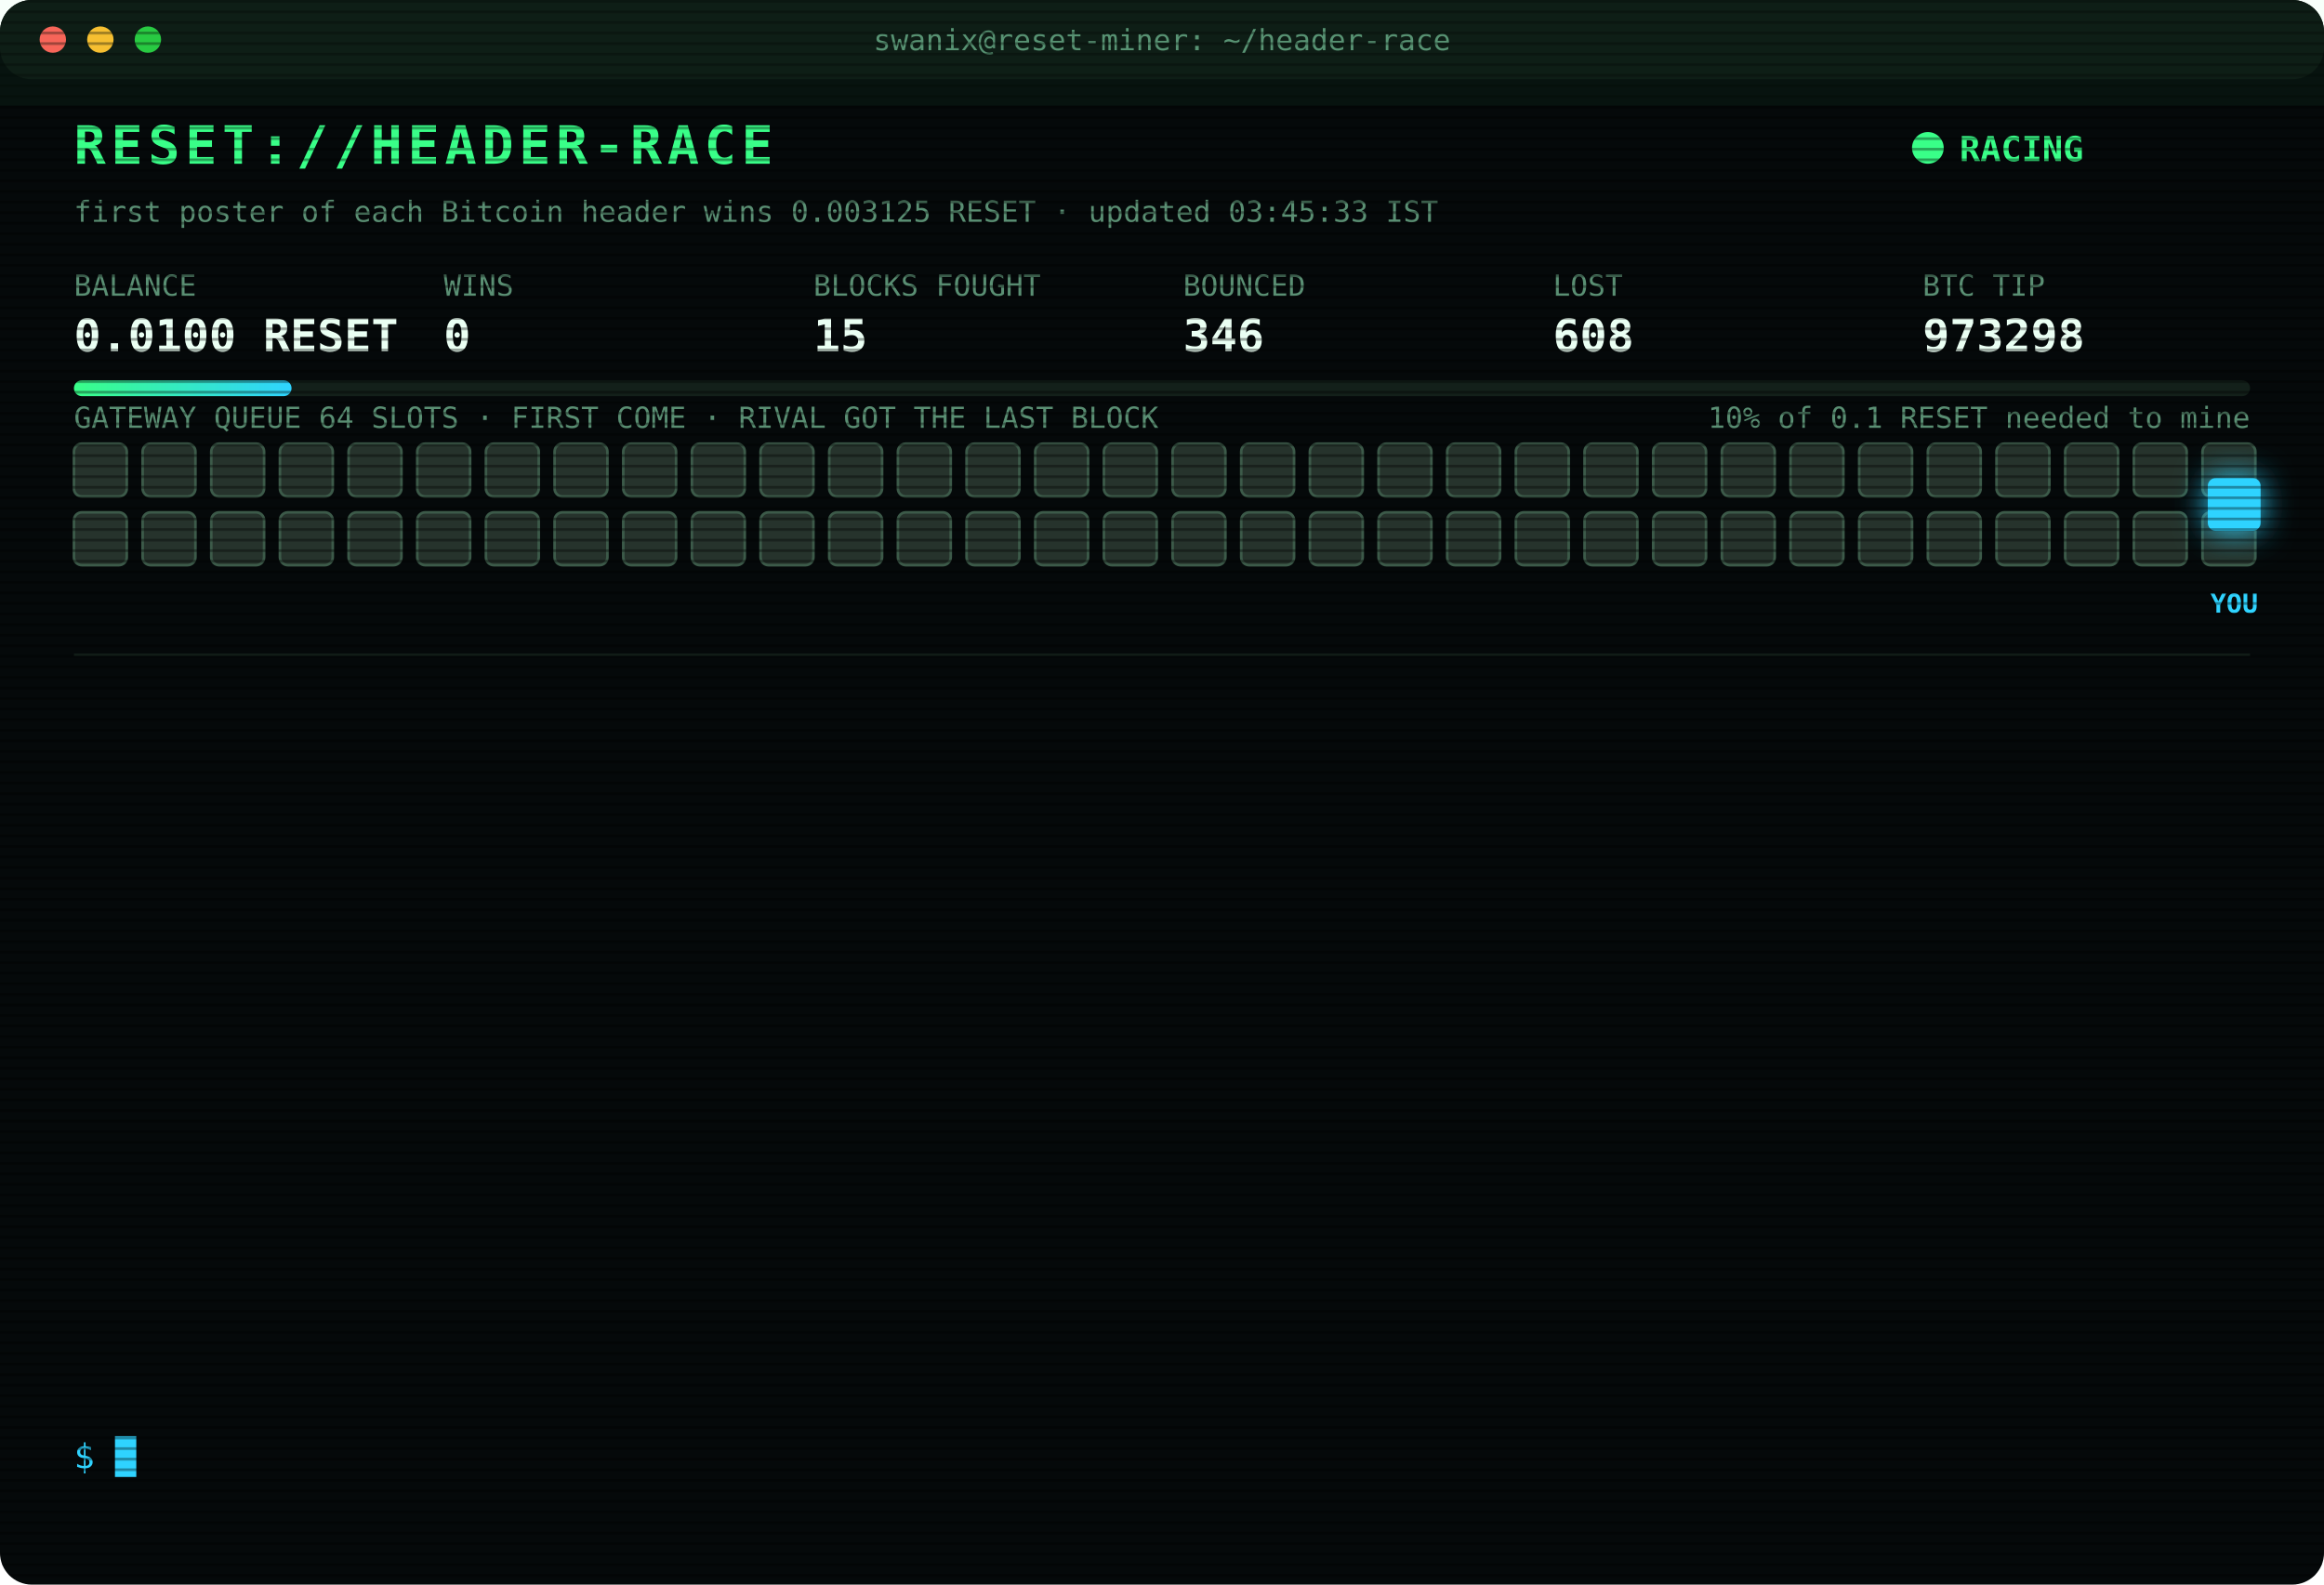
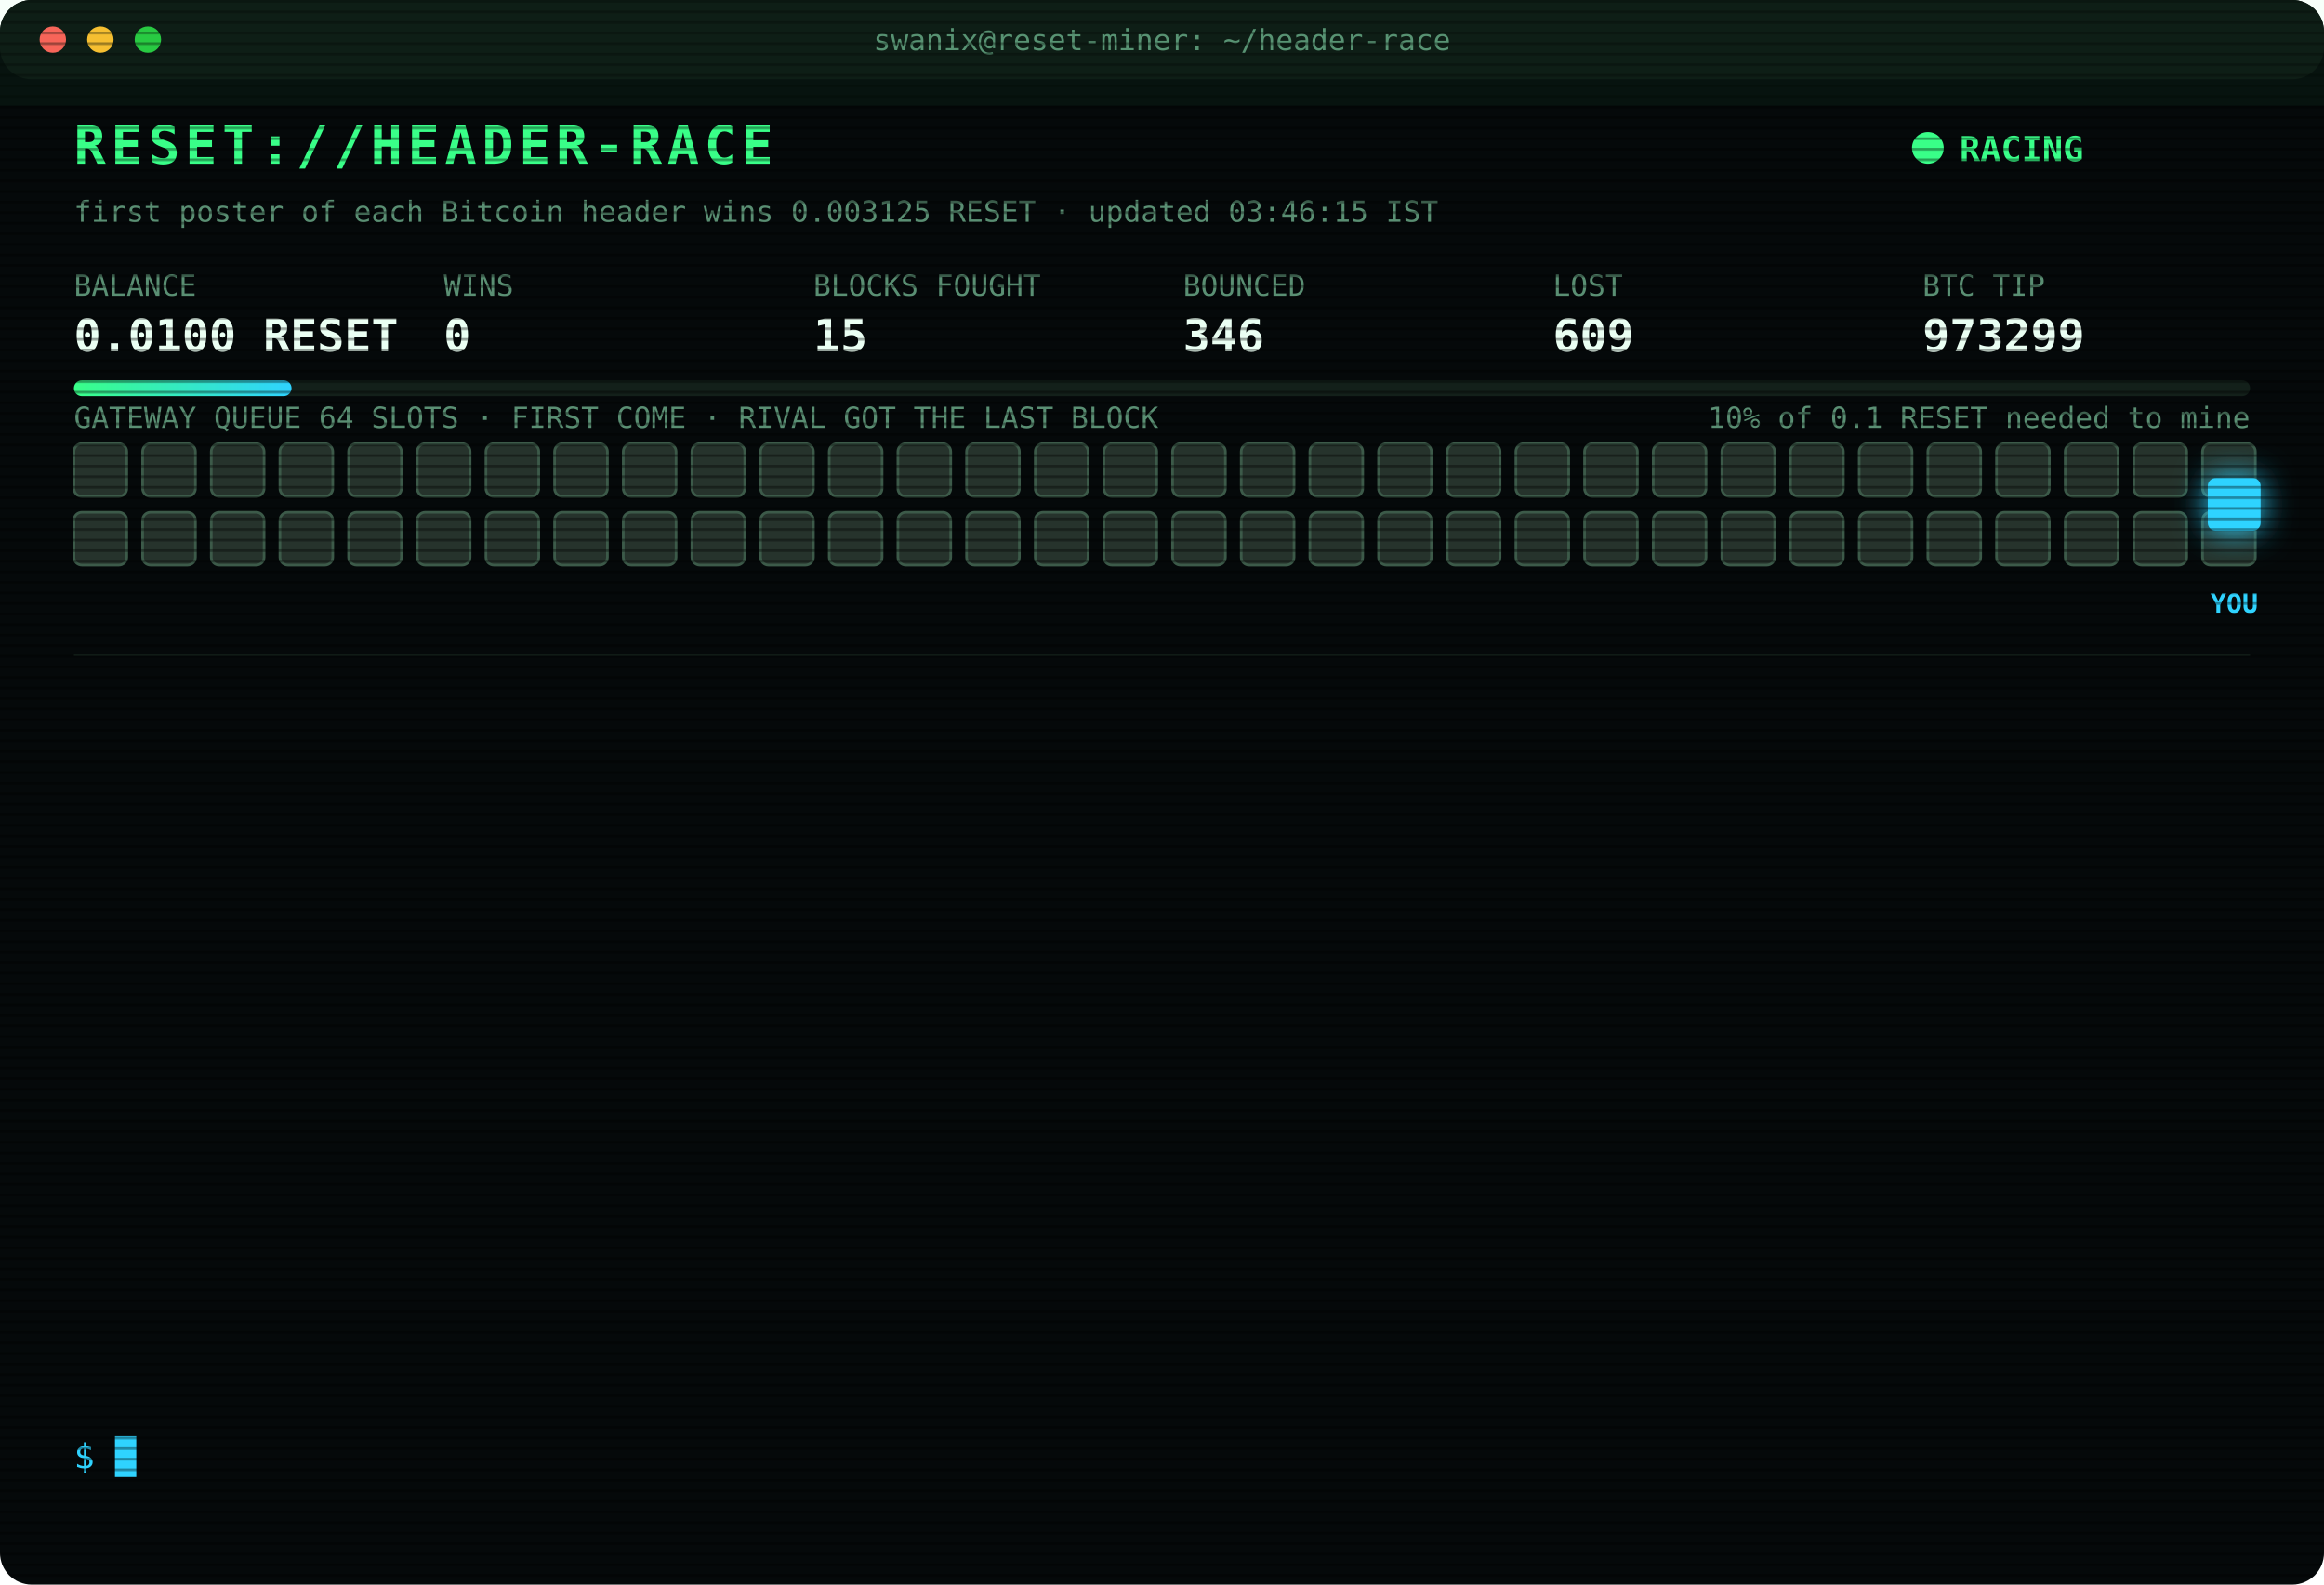
<svg xmlns="http://www.w3.org/2000/svg" width="880" height="600" viewBox="0 0 880 600" font-family="ui-monospace,SFMono-Regular,Menlo,Consolas,monospace">
  <style>
text{font-size:13px;fill:#7CFFB2}
.title{font-size:20px;font-weight:700;fill:#39FF88;letter-spacing:2px;animation:glitch 3s infinite steps(1)}
.sub{fill:#2fd3ff}.k{fill:#5a8f73;font-size:11px}.v{font-size:17px;font-weight:700;fill:#eafff3}
.ts{fill:#3f6b56}.boot{fill:#2fd3ff}.dim{fill:#5a8f73}.bad{fill:#ff4d6d}.warn{fill:#ffd23f}.mag{fill:#ff5cf0}.win{fill:#39FF88;font-weight:700}
.tag{font-size:10px;fill:#2fd3ff;font-weight:700}
.rival{fill:#26332c;stroke:#3c5a49;animation:jam 1.2s infinite alternate}
.idle{fill:#141c18;stroke:#22302a;animation:breathe 4s infinite}
.me{fill:#2fd3ff;filter:drop-shadow(0 0 6px #2fd3ff)}
.hover{animation:nudge 1.1s infinite ease-in-out}.bounce{animation:kick 1.4s infinite}
.ln{opacity:0;animation:in .4s forwards}
.cur{animation:blink 1s infinite steps(1)}
.scan{animation:scan 6s infinite linear}
.led{animation:blink 1.4s infinite}
@keyframes in{from{opacity:0;transform:translateX(-6px)}to{opacity:1;transform:none}}
@keyframes blink{50%{opacity:0}}
@keyframes jam{to{fill:#33463b}}
@keyframes breathe{50%{opacity:.4}}
@keyframes nudge{50%{transform:translateX(-10px)}}
@keyframes kick{0%,100%{transform:none}30%{transform:translateX(-14px)}55%{transform:translateX(10px) translateY(-6px)}}
@keyframes glitch{0%,92%{transform:none}93%{transform:translateX(2px);fill:#ff4d6d}95%{transform:translateX(-2px);fill:#2fd3ff}97%{transform:none}}
@keyframes scan{from{transform:translateY(-40px)}to{transform:translateY(600px)}}
</style>
  <defs>
    <pattern id="sl" width="4" height="4" patternUnits="userSpaceOnUse">
      <rect width="4" height="1" fill="#000" opacity=".35" />
    </pattern>
    <linearGradient id="bar">
      <stop offset="0" stop-color="#39FF88" />
      <stop offset="1" stop-color="#2fd3ff" />
    </linearGradient>
  </defs>
  <rect width="880" height="600" rx="12" fill="#05090a" />
  <rect width="880" height="30" rx="12" fill="#0d1512" />
  <circle cx="20" cy="15" r="5" fill="#ff5f57" />
  <circle cx="38" cy="15" r="5" fill="#febc2e" />
  <circle cx="56" cy="15" r="5" fill="#28c840" />
  <text x="440" y="19" text-anchor="middle" class="k">swanix@reset-miner: ~/header-race</text>
  <text x="28" y="62" class="title">RESET://HEADER-RACE</text>
  <circle class="led" cx="730" cy="56" r="6" fill="#39FF88" />
  <text x="742" y="61" class="win">RACING</text>
-   <text x="28" y="84" class="k">first poster of each Bitcoin header wins 0.003125 RESET · updated 03:45:33 IST</text>
+   <text x="28" y="84" class="k">first poster of each Bitcoin header wins 0.003125 RESET · updated 03:46:15 IST</text>
  <text x="28" y="112" class="k">BALANCE</text>
  <text x="28" y="133" class="v">0.0100 RESET</text>
  <text x="168" y="112" class="k">WINS</text>
  <text x="168" y="133" class="v">0</text>
  <text x="308" y="112" class="k">BLOCKS FOUGHT</text>
  <text x="308" y="133" class="v">15</text>
  <text x="448" y="112" class="k">BOUNCED</text>
  <text x="448" y="133" class="v">346</text>
  <text x="588" y="112" class="k">LOST</text>
-   <text x="588" y="133" class="v">608</text>
+   <text x="588" y="133" class="v">609</text>
  <text x="728" y="112" class="k">BTC TIP</text>
-   <text x="728" y="133" class="v">973298</text>
+   <text x="728" y="133" class="v">973299</text>
  <rect x="28" y="144" width="824" height="6" rx="3" fill="#13201a" />
  <rect x="28" y="144" width="82.4" height="6" rx="3" fill="url(#bar)" />
  <text x="852" y="162" text-anchor="end" class="k">10% of 0.1 RESET needed to mine</text>
  <text x="28" y="162" class="k">GATEWAY QUEUE 64 SLOTS · FIRST COME · RIVAL GOT THE LAST BLOCK</text>
  <rect class="rival" x="28" y="168" width="20" height="20" rx="3" style="animation-delay:0.00s" />
  <rect class="rival" x="54" y="168" width="20" height="20" rx="3" style="animation-delay:0.05s" />
  <rect class="rival" x="80" y="168" width="20" height="20" rx="3" style="animation-delay:0.10s" />
  <rect class="rival" x="106" y="168" width="20" height="20" rx="3" style="animation-delay:0.15s" />
  <rect class="rival" x="132" y="168" width="20" height="20" rx="3" style="animation-delay:0.20s" />
  <rect class="rival" x="158" y="168" width="20" height="20" rx="3" style="animation-delay:0.25s" />
  <rect class="rival" x="184" y="168" width="20" height="20" rx="3" style="animation-delay:0.30s" />
  <rect class="rival" x="210" y="168" width="20" height="20" rx="3" style="animation-delay:0.35s" />
  <rect class="rival" x="236" y="168" width="20" height="20" rx="3" style="animation-delay:0.40s" />
  <rect class="rival" x="262" y="168" width="20" height="20" rx="3" style="animation-delay:0.45s" />
  <rect class="rival" x="288" y="168" width="20" height="20" rx="3" style="animation-delay:0.50s" />
  <rect class="rival" x="314" y="168" width="20" height="20" rx="3" style="animation-delay:0.55s" />
  <rect class="rival" x="340" y="168" width="20" height="20" rx="3" style="animation-delay:0.60s" />
  <rect class="rival" x="366" y="168" width="20" height="20" rx="3" style="animation-delay:0.65s" />
  <rect class="rival" x="392" y="168" width="20" height="20" rx="3" style="animation-delay:0.70s" />
  <rect class="rival" x="418" y="168" width="20" height="20" rx="3" style="animation-delay:0.75s" />
  <rect class="rival" x="444" y="168" width="20" height="20" rx="3" style="animation-delay:0.80s" />
  <rect class="rival" x="470" y="168" width="20" height="20" rx="3" style="animation-delay:0.85s" />
  <rect class="rival" x="496" y="168" width="20" height="20" rx="3" style="animation-delay:0.90s" />
  <rect class="rival" x="522" y="168" width="20" height="20" rx="3" style="animation-delay:0.95s" />
  <rect class="rival" x="548" y="168" width="20" height="20" rx="3" style="animation-delay:1.00s" />
  <rect class="rival" x="574" y="168" width="20" height="20" rx="3" style="animation-delay:1.05s" />
  <rect class="rival" x="600" y="168" width="20" height="20" rx="3" style="animation-delay:1.10s" />
  <rect class="rival" x="626" y="168" width="20" height="20" rx="3" style="animation-delay:1.15s" />
  <rect class="rival" x="652" y="168" width="20" height="20" rx="3" style="animation-delay:1.20s" />
  <rect class="rival" x="678" y="168" width="20" height="20" rx="3" style="animation-delay:1.25s" />
  <rect class="rival" x="704" y="168" width="20" height="20" rx="3" style="animation-delay:1.30s" />
  <rect class="rival" x="730" y="168" width="20" height="20" rx="3" style="animation-delay:1.35s" />
  <rect class="rival" x="756" y="168" width="20" height="20" rx="3" style="animation-delay:1.40s" />
  <rect class="rival" x="782" y="168" width="20" height="20" rx="3" style="animation-delay:1.45s" />
  <rect class="rival" x="808" y="168" width="20" height="20" rx="3" style="animation-delay:1.50s" />
  <rect class="rival" x="834" y="168" width="20" height="20" rx="3" style="animation-delay:1.55s" />
  <rect class="rival" x="28" y="194" width="20" height="20" rx="3" style="animation-delay:1.60s" />
  <rect class="rival" x="54" y="194" width="20" height="20" rx="3" style="animation-delay:1.65s" />
  <rect class="rival" x="80" y="194" width="20" height="20" rx="3" style="animation-delay:1.70s" />
  <rect class="rival" x="106" y="194" width="20" height="20" rx="3" style="animation-delay:1.75s" />
  <rect class="rival" x="132" y="194" width="20" height="20" rx="3" style="animation-delay:1.80s" />
  <rect class="rival" x="158" y="194" width="20" height="20" rx="3" style="animation-delay:1.85s" />
  <rect class="rival" x="184" y="194" width="20" height="20" rx="3" style="animation-delay:1.90s" />
  <rect class="rival" x="210" y="194" width="20" height="20" rx="3" style="animation-delay:1.95s" />
  <rect class="rival" x="236" y="194" width="20" height="20" rx="3" style="animation-delay:2.00s" />
  <rect class="rival" x="262" y="194" width="20" height="20" rx="3" style="animation-delay:2.05s" />
  <rect class="rival" x="288" y="194" width="20" height="20" rx="3" style="animation-delay:2.10s" />
  <rect class="rival" x="314" y="194" width="20" height="20" rx="3" style="animation-delay:2.15s" />
  <rect class="rival" x="340" y="194" width="20" height="20" rx="3" style="animation-delay:2.20s" />
  <rect class="rival" x="366" y="194" width="20" height="20" rx="3" style="animation-delay:2.25s" />
  <rect class="rival" x="392" y="194" width="20" height="20" rx="3" style="animation-delay:2.30s" />
  <rect class="rival" x="418" y="194" width="20" height="20" rx="3" style="animation-delay:2.35s" />
  <rect class="rival" x="444" y="194" width="20" height="20" rx="3" style="animation-delay:2.40s" />
  <rect class="rival" x="470" y="194" width="20" height="20" rx="3" style="animation-delay:2.45s" />
  <rect class="rival" x="496" y="194" width="20" height="20" rx="3" style="animation-delay:2.50s" />
  <rect class="rival" x="522" y="194" width="20" height="20" rx="3" style="animation-delay:2.55s" />
  <rect class="rival" x="548" y="194" width="20" height="20" rx="3" style="animation-delay:2.60s" />
  <rect class="rival" x="574" y="194" width="20" height="20" rx="3" style="animation-delay:2.65s" />
  <rect class="rival" x="600" y="194" width="20" height="20" rx="3" style="animation-delay:2.70s" />
  <rect class="rival" x="626" y="194" width="20" height="20" rx="3" style="animation-delay:2.75s" />
  <rect class="rival" x="652" y="194" width="20" height="20" rx="3" style="animation-delay:2.80s" />
  <rect class="rival" x="678" y="194" width="20" height="20" rx="3" style="animation-delay:2.85s" />
  <rect class="rival" x="704" y="194" width="20" height="20" rx="3" style="animation-delay:2.90s" />
  <rect class="rival" x="730" y="194" width="20" height="20" rx="3" style="animation-delay:2.95s" />
  <rect class="rival" x="756" y="194" width="20" height="20" rx="3" style="animation-delay:3.00s" />
  <rect class="rival" x="782" y="194" width="20" height="20" rx="3" style="animation-delay:3.05s" />
  <rect class="rival" x="808" y="194" width="20" height="20" rx="3" style="animation-delay:3.10s" />
  <rect class="rival" x="834" y="194" width="20" height="20" rx="3" style="animation-delay:3.15s" />
  <g class="hover">
    <rect class="me" x="836" y="181" width="20" height="20" rx="3" />
    <text class="tag" x="846" y="232" text-anchor="middle">YOU</text>
  </g>
  <line x1="28" x2="852" y1="248" y2="248" stroke="#13201a" />
  <g class="ln" style="animation-delay:0.40s">
-     <text x="28" y="270" class="ts">02:46:50</text>
-     <text x="104" y="270" class="bad">[GATEWAY DOWN] no response · 833ms</text>
+     <text x="28" y="270" class="ts">02:46:51</text>
+     <text x="104" y="270" class="bad">[GATEWAY DOWN] no response · 790ms</text>
  </g>
  <g class="ln" style="animation-delay:0.65s">
-     <text x="28" y="292" class="ts">02:46:51</text>
-     <text x="104" y="292" class="bad">[GATEWAY DOWN] no response · 790ms</text>
+     <text x="28" y="292" class="ts">02:46:52</text>
+     <text x="104" y="292" class="bad">[GATEWAY DOWN] no response · 832ms</text>
  </g>
  <g class="ln" style="animation-delay:0.90s">
-     <text x="28" y="314" class="ts">02:46:52</text>
-     <text x="104" y="314" class="bad">[GATEWAY DOWN] no response · 832ms</text>
+     <text x="28" y="314" class="ts">02:46:54</text>
+     <text x="104" y="314" class="bad">[GATEWAY DOWN] no response · 1199ms</text>
  </g>
  <g class="ln" style="animation-delay:1.15s">
    <text x="28" y="336" class="ts">02:46:54</text>
-     <text x="104" y="336" class="bad">[GATEWAY DOWN] no response · 1199ms</text>
+     <text x="104" y="336" class="bad">[GATEWAY DOWN] no response · 517ms</text>
  </g>
  <g class="ln" style="animation-delay:1.40s">
-     <text x="28" y="358" class="ts">02:46:54</text>
-     <text x="104" y="358" class="bad">[GATEWAY DOWN] no response · 517ms</text>
+     <text x="28" y="358" class="ts">02:46:58</text>
+     <text x="104" y="358" class="bad">[LOST] #973294 taken by a rival miner</text>
  </g>
  <g class="ln" style="animation-delay:1.65s">
-     <text x="28" y="380" class="ts">02:46:58</text>
-     <text x="104" y="380" class="bad">[LOST] #973294 taken by a rival miner</text>
+     <text x="28" y="380" class="ts">02:51:03</text>
+     <text x="104" y="380" class="bad">[LOST] #973295 taken by a rival miner</text>
  </g>
  <g class="ln" style="animation-delay:1.90s">
-     <text x="28" y="402" class="ts">02:51:03</text>
-     <text x="104" y="402" class="bad">[LOST] #973295 taken by a rival miner</text>
+     <text x="28" y="402" class="ts">03:00:14</text>
+     <text x="104" y="402" class="bad">[LOST] #973296 taken by a rival miner</text>
  </g>
  <g class="ln" style="animation-delay:2.15s">
-     <text x="28" y="424" class="ts">03:00:14</text>
-     <text x="104" y="424" class="bad">[LOST] #973296 taken by a rival miner</text>
+     <text x="28" y="424" class="ts">03:15:26</text>
+     <text x="104" y="424" class="boot">[BOOT] racer v3 online · 3 feeds · stint 340m</text>
  </g>
  <g class="ln" style="animation-delay:2.40s">
-     <text x="28" y="446" class="ts">03:15:26</text>
-     <text x="104" y="446" class="boot">[BOOT] racer v3 online · 3 feeds · stint 340m</text>
+     <text x="28" y="446" class="ts">03:42:16</text>
+     <text x="104" y="446" class="bad">[LOST] #973297 taken by a rival miner</text>
  </g>
  <g class="ln" style="animation-delay:2.65s">
-     <text x="28" y="468" class="ts">03:42:16</text>
-     <text x="104" y="468" class="bad">[LOST] #973297 taken by a rival miner</text>
+     <text x="28" y="468" class="ts">03:42:30</text>
+     <text x="104" y="468" class="warn">[QUEUE FULL] #973298 bounced 64/64 · retry 1.7s · 1132ms</text>
  </g>
  <g class="ln" style="animation-delay:2.90s">
-     <text x="28" y="490" class="ts">03:42:30</text>
-     <text x="104" y="490" class="warn">[QUEUE FULL] #973298 bounced 64/64 · retry 1.7s · 1132ms</text>
+     <text x="28" y="490" class="ts">03:42:31</text>
+     <text x="104" y="490" class="bad">[GATEWAY DOWN] no response · 814ms</text>
  </g>
  <g class="ln" style="animation-delay:3.15s">
-     <text x="28" y="512" class="ts">03:42:31</text>
-     <text x="104" y="512" class="bad">[GATEWAY DOWN] no response · 814ms</text>
+     <text x="28" y="512" class="ts">03:42:35</text>
+     <text x="104" y="512" class="bad">[LOST] #973298 taken by a rival miner</text>
  </g>
  <g class="ln" style="animation-delay:3.40s">
-     <text x="28" y="534" class="ts">03:42:35</text>
-     <text x="104" y="534" class="bad">[LOST] #973298 taken by a rival miner</text>
+     <text x="28" y="534" class="ts">03:46:15</text>
+     <text x="104" y="534" class="bad">[LOST] #973299 taken by a rival miner</text>
  </g>
  <text x="28" y="556" class="sub">$ <tspan class="cur">█</tspan>
  </text>
  <rect width="880" height="600" rx="12" fill="url(#sl)" pointer-events="none" />
  <rect class="scan" width="880" height="40" fill="#39FF88" opacity=".04" />
</svg>
